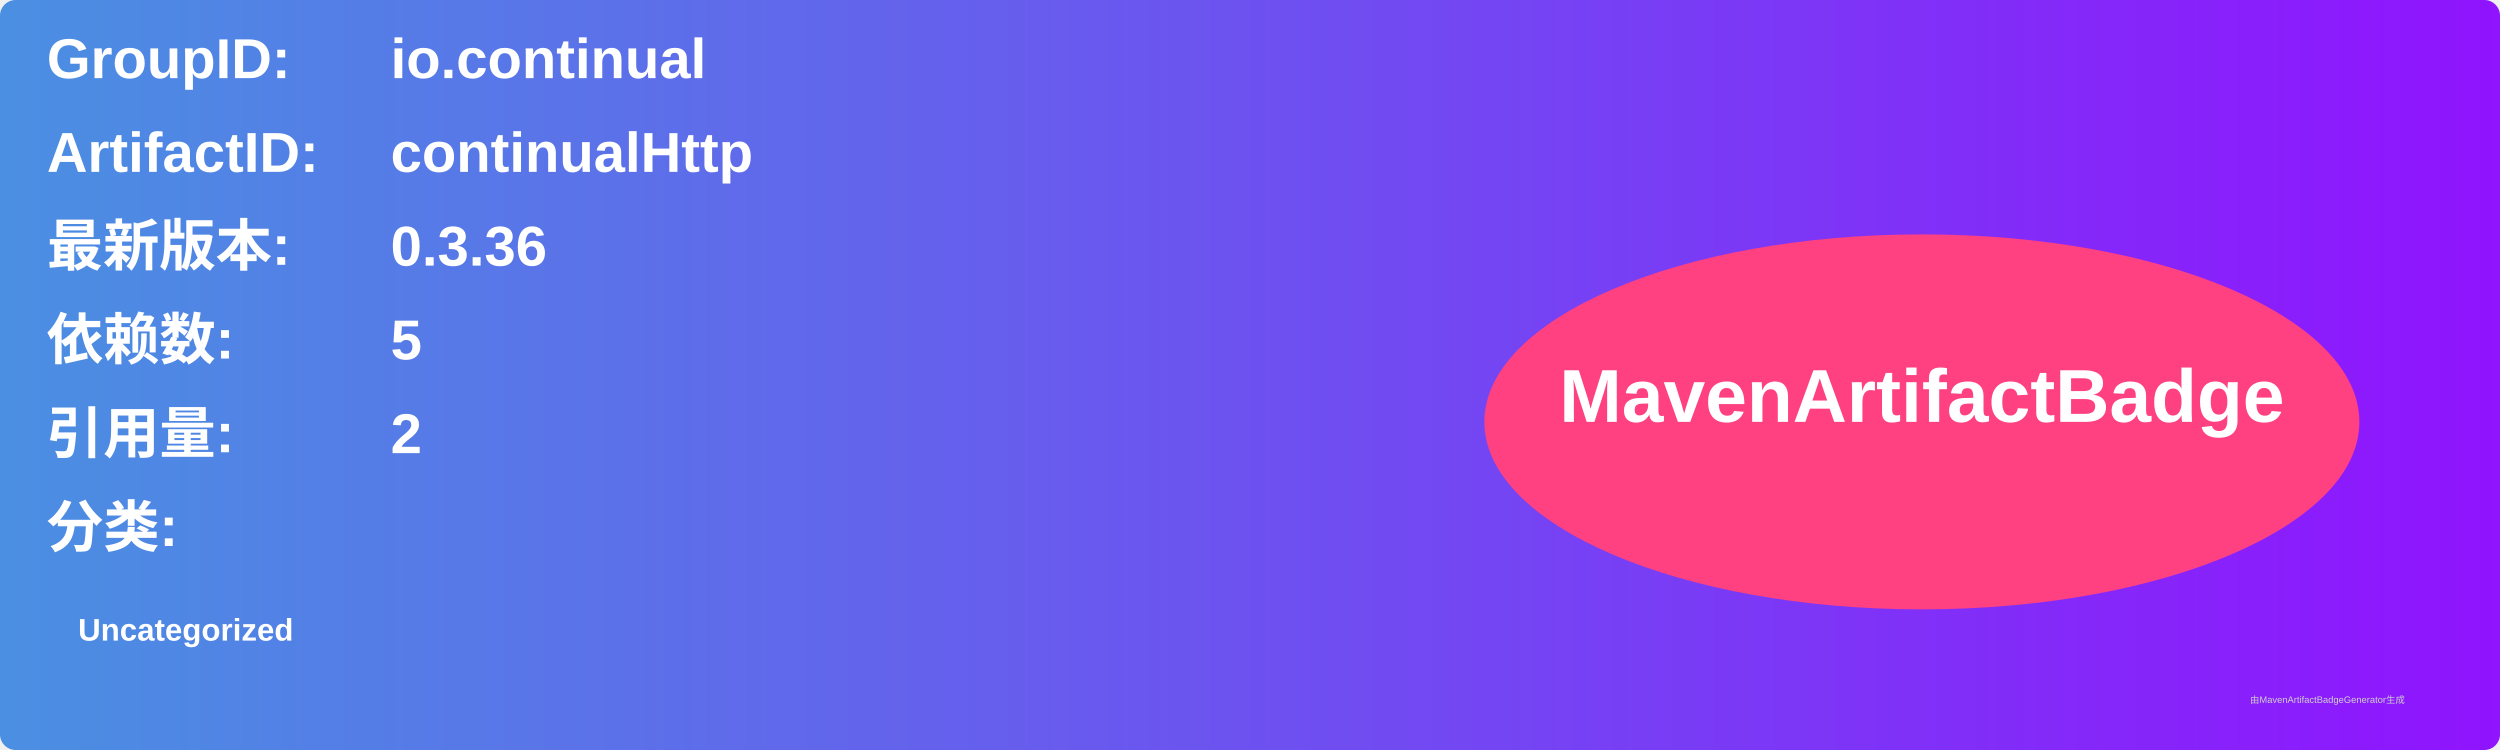
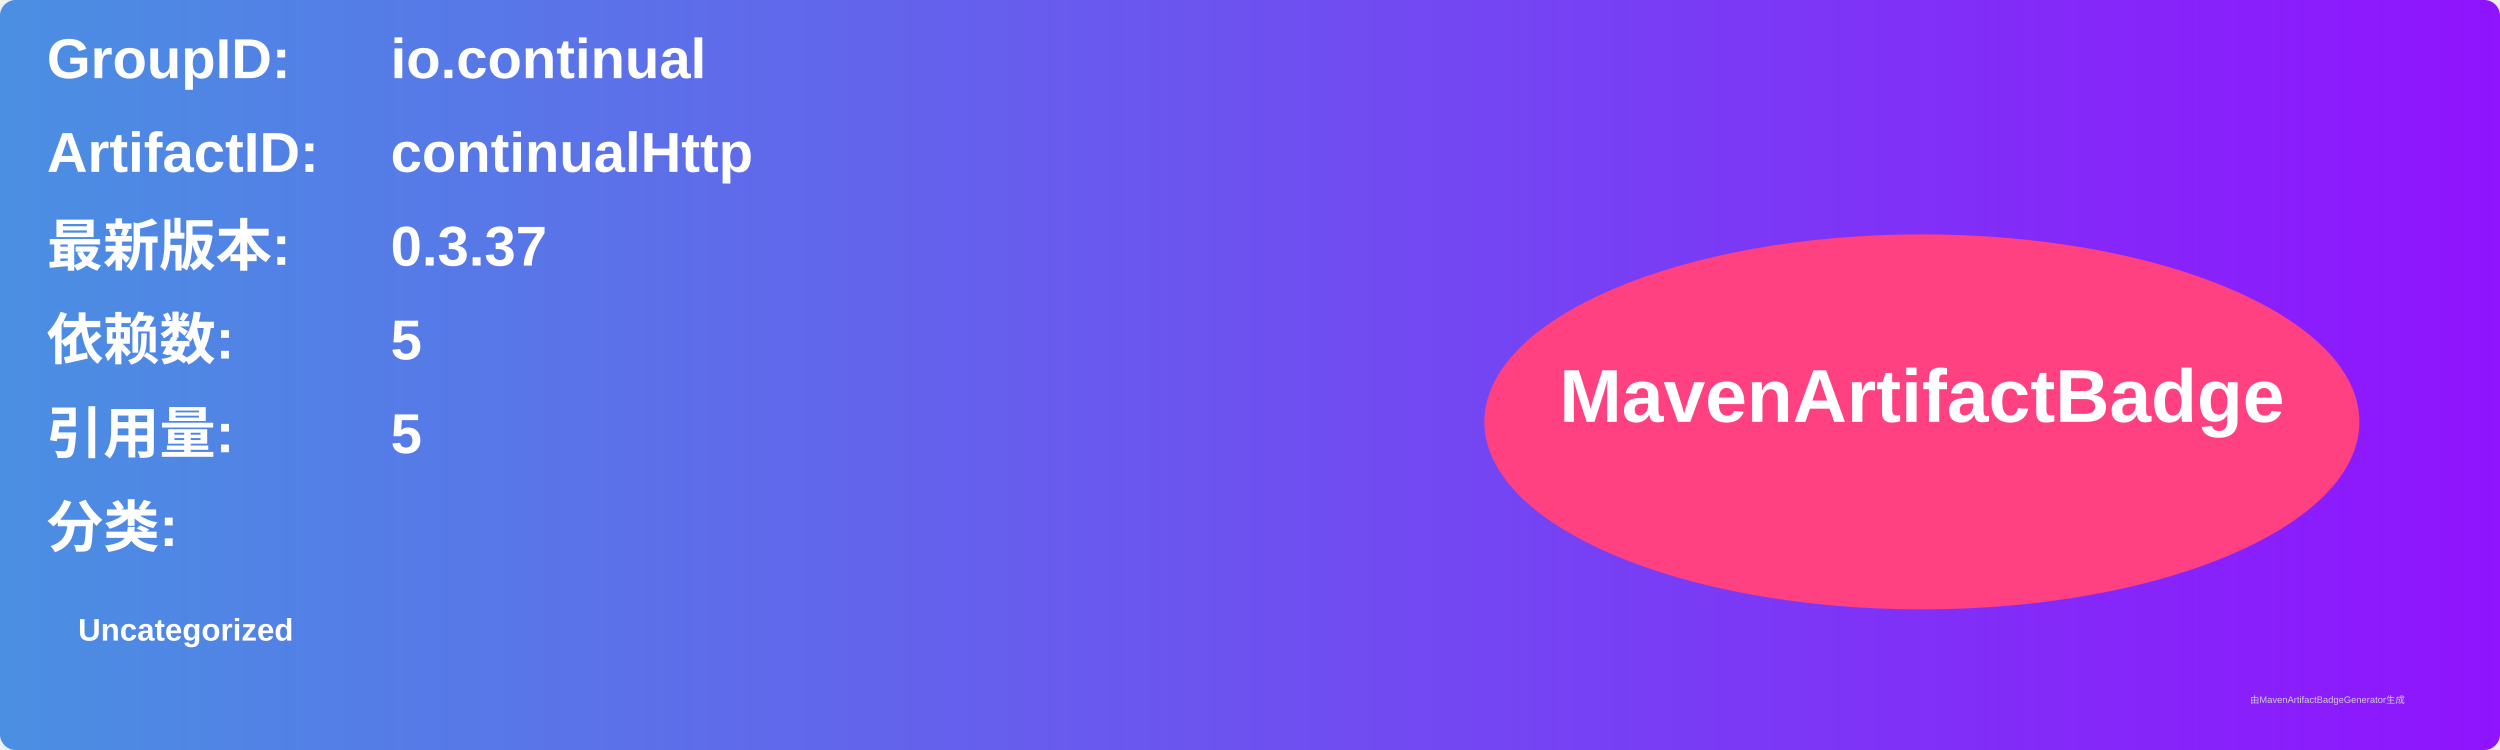
<svg xmlns="http://www.w3.org/2000/svg" width="800" height="240" viewBox="0 0 800 240">
  <linearGradient id="grad" x1="0%" y1="0%" x2="100%" y2="0%">
    <stop offset="0%" stop-color="#4a90e2" />
    <stop offset="100%" stop-color="#9013fe" />
  </linearGradient>
  <rect width="100%" height="100%" rx="5" ry="5" fill="url(#grad)" />
  <g transform="translate(15, 15)">
    <text x="0" y="10" font-family="Arial" font-size="18" fill="white" font-weight="bold" width="260">GroupID:</text>
    <text x="110" y="10" font-family="Arial" font-size="18" fill="white" font-weight="bold" width="460">io.continual</text>
    <text x="0" y="40" font-family="Arial" font-size="18" fill="white" font-weight="bold" width="260">ArtifactID:</text>
    <text x="110" y="40" font-family="Arial" font-size="18" fill="white" font-weight="bold" width="460">continualHttp</text>
    <text x="0" y="70" font-family="Arial" font-size="18" fill="white" font-weight="bold">最新版本:</text>
    <text x="110" y="70" font-family="Arial" font-size="18" fill="white" font-weight="bold">
-       <tspan font-weight="bold">0.3.36</tspan>
+       <tspan font-weight="bold">0.3.37</tspan>
    </text>
    <text x="0" y="100" font-family="Arial" font-size="18" fill="white" font-weight="bold">依赖数: </text>
    <text x="110" y="100" font-family="Arial" font-size="18" fill="white">
      <tspan font-weight="bold">5</tspan>
    </text>
    <text x="0" y="130" font-family="Arial" font-size="18" fill="white" font-weight="bold">引用量: </text>
    <text x="110" y="130" font-family="Arial" font-size="18" fill="white">
-       <tspan font-weight="bold">2</tspan>
+       <tspan font-weight="bold">5</tspan>
    </text>
    <text x="0" y="160" font-family="Arial" font-size="18" fill="white" font-weight="bold">分类:</text>
    <text x="10" y="190" font-family="Arial" font-size="10" fill="white">
      <tspan font-weight="bold">Uncategorized</tspan>
    </text>
    <ellipse cx="600" cy="120" rx="140" ry="60" fill="#ff4081" />
    <text x="600" y="120" text-anchor="middle" font-family="Arial" font-size="24" fill="white" font-weight="bold">MavenArtifactBadge</text>
  </g>
  <text x="720" y="225" font-family="Arial" font-size="3" fill="#d0d0d0">由MavenArtifactBadgeGenerator生成</text>
</svg>
